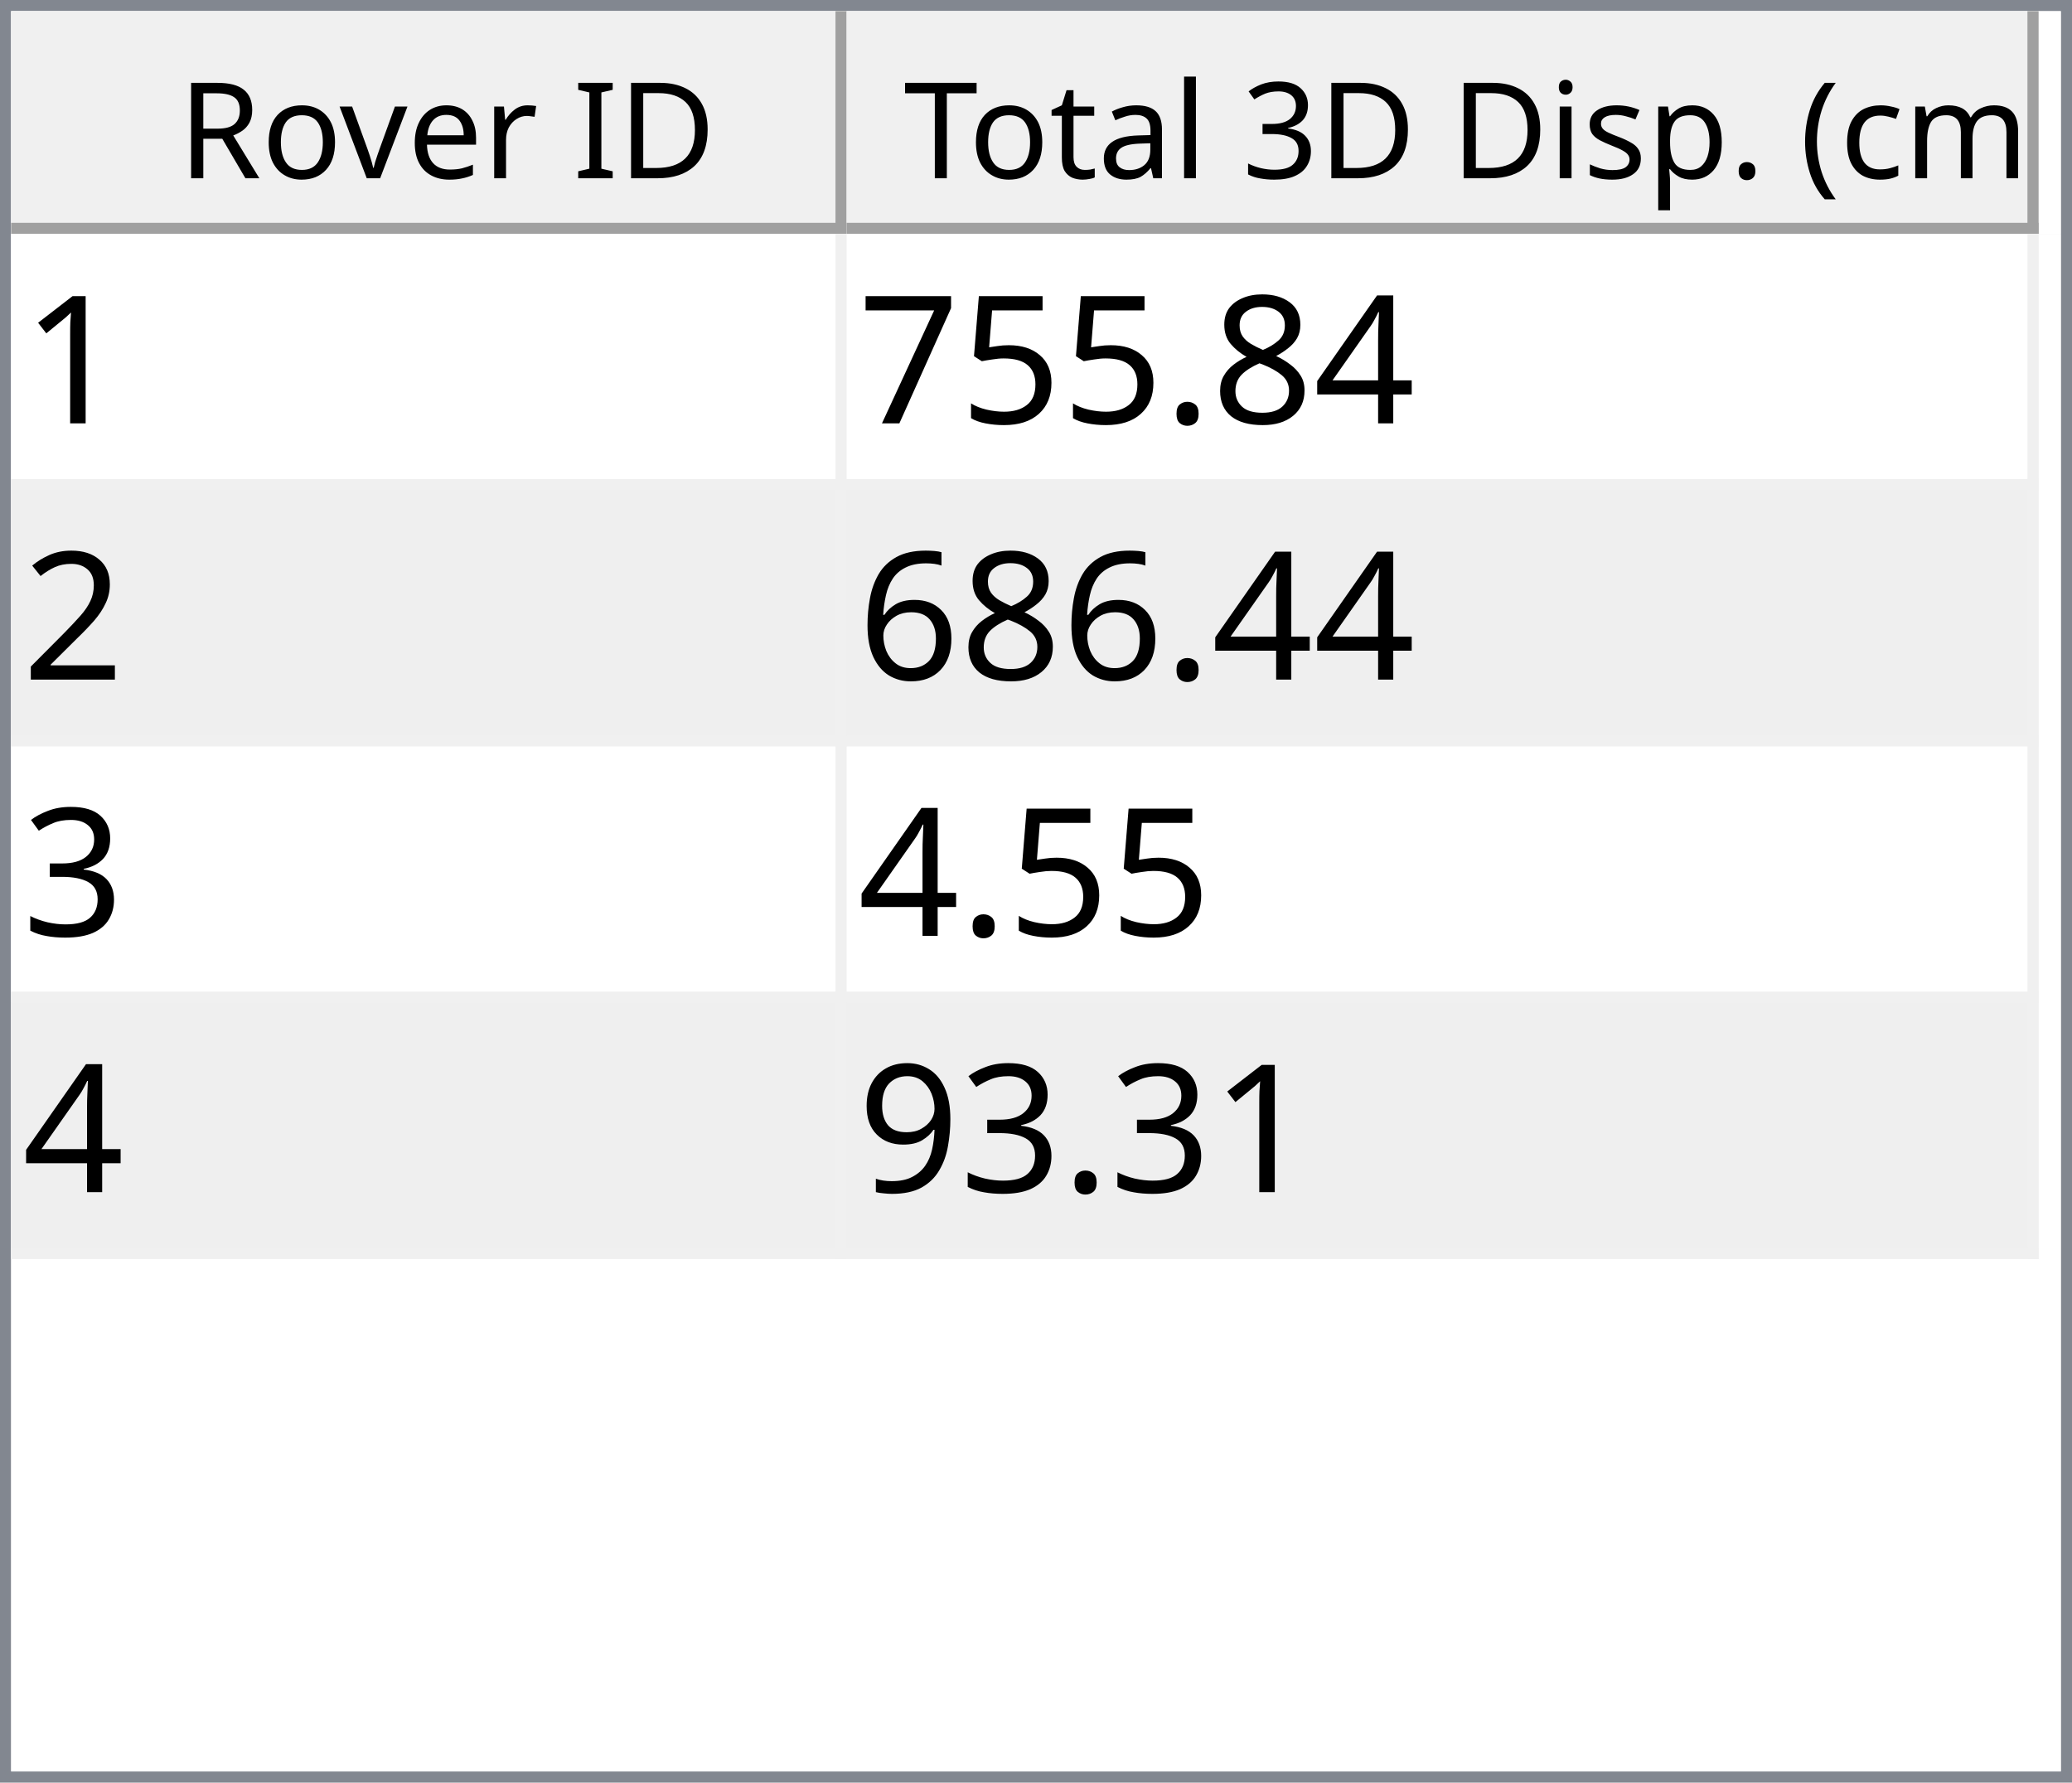
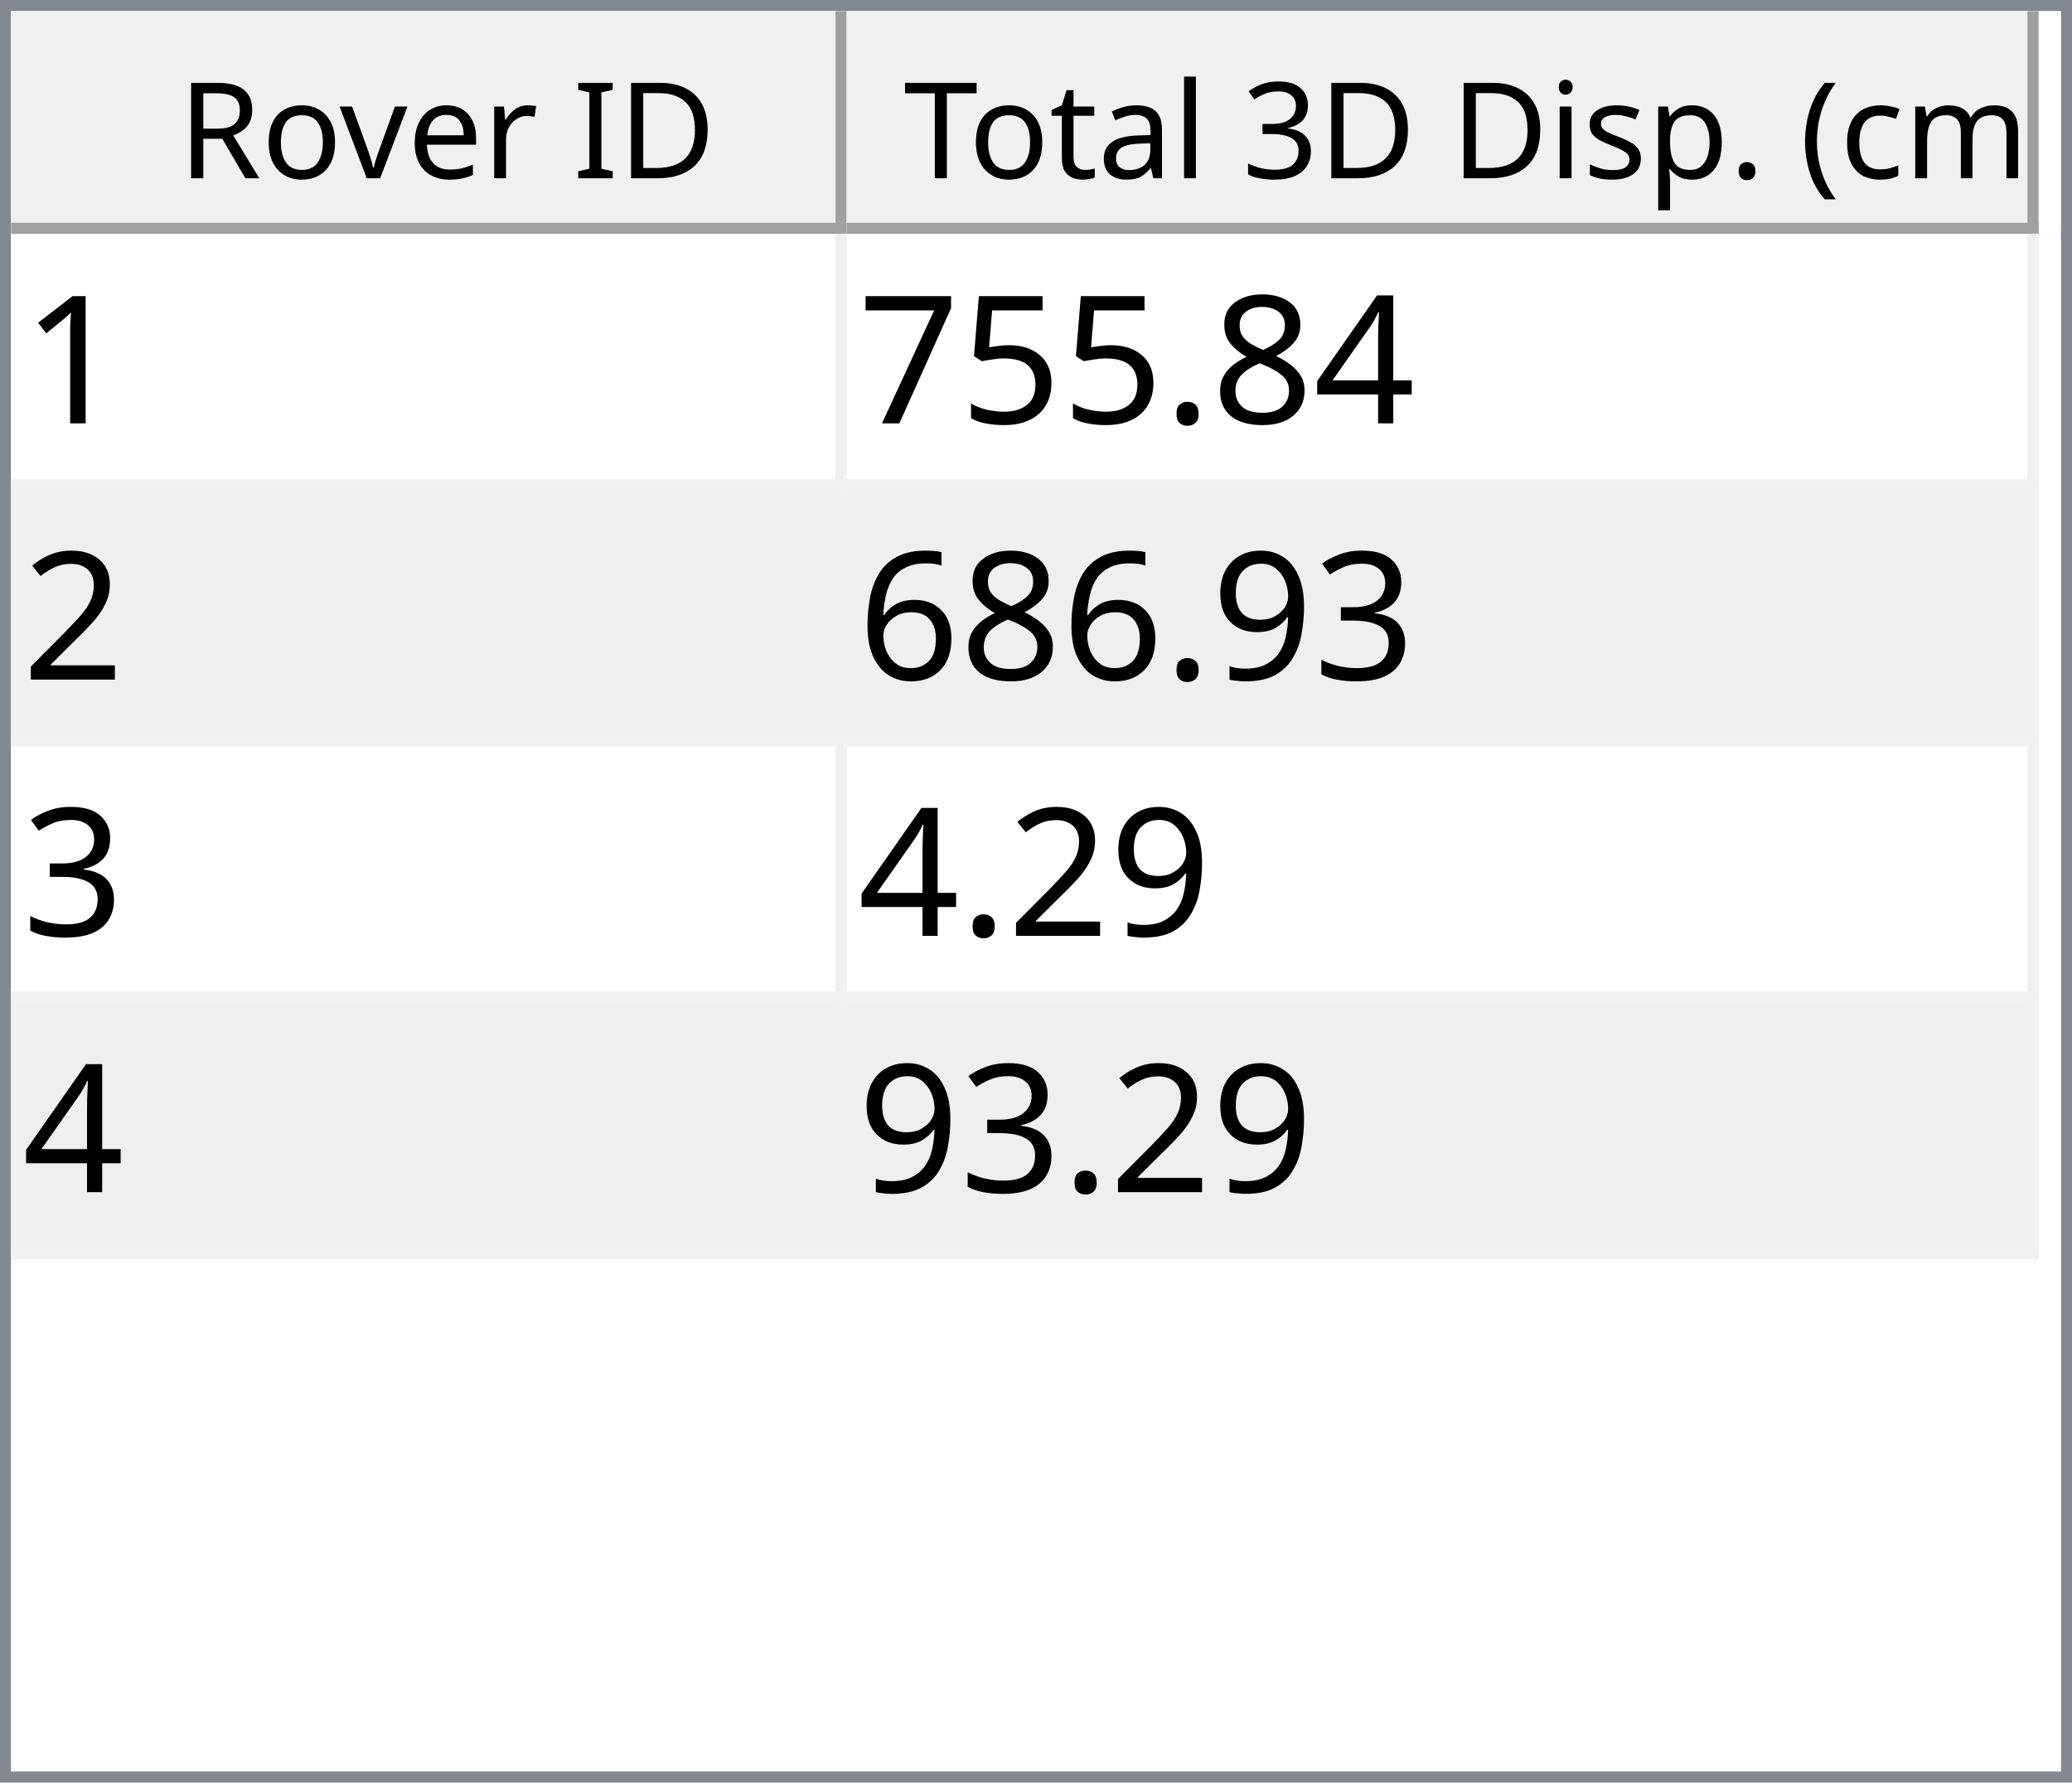
<svg xmlns="http://www.w3.org/2000/svg" style="fill-opacity:1; color-rendering:auto; color-interpolation:auto; text-rendering:auto; stroke:black; stroke-linecap:square; stroke-miterlimit:10; shape-rendering:auto; stroke-opacity:1; fill:black; stroke-dasharray:none; font-weight:normal; stroke-width:1; font-family:'Dialog'; font-style:normal; stroke-linejoin:miter; font-size:12px; stroke-dashoffset:0; image-rendering:auto;" width="186" height="160">
  <defs id="genericDefs" />
  <g>
    <defs id="defs1">
      <clipPath clipPathUnits="userSpaceOnUse" id="clipPath1">
        <path d="M0 0 L186 0 L186 160 L0 160 L0 0 Z" />
      </clipPath>
      <clipPath clipPathUnits="userSpaceOnUse" id="clipPath2">
        <path d="M0 0 L0 160 L186 160 L186 0 Z" />
      </clipPath>
      <clipPath clipPathUnits="userSpaceOnUse" id="clipPath3">
        <path d="M0 0 L0 20 L184 20 L184 0 Z" />
      </clipPath>
      <clipPath clipPathUnits="userSpaceOnUse" id="clipPath4">
        <path d="M0 0 L0 20 L75 20 L75 0 Z" />
      </clipPath>
      <clipPath clipPathUnits="userSpaceOnUse" id="clipPath5">
        <path d="M1 1 L1 19 L74 19 L74 1 Z" />
      </clipPath>
      <clipPath clipPathUnits="userSpaceOnUse" id="clipPath6">
        <path d="M0 0 L0 18 L73 18 L73 0 Z" />
      </clipPath>
      <clipPath clipPathUnits="userSpaceOnUse" id="clipPath7">
        <path d="M-0.5 -0.5 L-0.5 19.5 L74.5 19.5 L74.5 -0.5 Z" />
      </clipPath>
      <clipPath clipPathUnits="userSpaceOnUse" id="clipPath8">
        <path d="M0 0 L0 20 L107 20 L107 0 Z" />
      </clipPath>
      <clipPath clipPathUnits="userSpaceOnUse" id="clipPath9">
        <path d="M1 1 L1 19 L106 19 L106 1 Z" />
      </clipPath>
      <clipPath clipPathUnits="userSpaceOnUse" id="clipPath10">
        <path d="M0 0 L0 18 L105 18 L105 0 Z" />
      </clipPath>
      <clipPath clipPathUnits="userSpaceOnUse" id="clipPath11">
        <path d="M-0.5 -0.5 L-0.5 19.5 L106.5 19.5 L106.5 -0.5 Z" />
      </clipPath>
      <clipPath clipPathUnits="userSpaceOnUse" id="clipPath12">
        <path d="M0 0 L0 138 L184 138 L184 0 Z" />
      </clipPath>
      <clipPath clipPathUnits="userSpaceOnUse" id="clipPath13">
        <path d="M0 0 L0 92 L182 92 L182 0 Z" />
      </clipPath>
      <clipPath clipPathUnits="userSpaceOnUse" id="clipPath14">
        <path d="M-0.5 -0.5 L-0.5 91.5 L181.5 91.5 L181.5 -0.5 Z" />
      </clipPath>
      <clipPath clipPathUnits="userSpaceOnUse" id="clipPath15">
        <path d="M0 0 L0 22 L74 22 L74 0 Z" />
      </clipPath>
      <clipPath clipPathUnits="userSpaceOnUse" id="clipPath16">
        <path d="M0 0 L0 22 L106 22 L106 0 Z" />
      </clipPath>
      <font horiz-adv-x="64.551" id="font1">
        <font-face ascent="107.91" descent="25.098" units-per-em="100" style="font-style:normal; font-family:Segoe UI; font-weight:normal;" />
        <missing-glyph horiz-adv-x="64.551" d="M8.109 0 L8.109 68.266 L56.453 68.266 L56.453 0 L8.109 0 ZM15.328 7.234 L49.219 7.234 L49.219 61.031 L15.328 61.031 L15.328 7.234 Z" />
        <glyph unicode="D" horiz-adv-x="70.117" d="M9.188 0 L9.188 70.016 L28.516 70.016 Q65.531 70.016 65.531 35.891 Q65.531 19.672 55.25 9.836 Q44.969 0 27.734 0 L9.188 0 ZM17.391 62.594 L17.391 7.422 L27.828 7.422 Q41.609 7.422 49.273 14.797 Q56.938 22.172 56.938 35.688 Q56.938 62.594 28.328 62.594 L17.391 62.594 Z" />
        <glyph unicode="I" horiz-adv-x="26.611" d="M17.391 0 L9.188 0 L9.188 70.016 L17.391 70.016 L17.391 0 Z" />
        <glyph unicode=" " horiz-adv-x="27.393" d="" />
        <glyph unicode="r" horiz-adv-x="34.766" d="M34.188 41.891 Q32.078 43.5 28.125 43.5 Q23 43.5 19.555 38.672 Q16.109 33.844 16.109 25.484 L16.109 0 L8.109 0 L8.109 50 L16.109 50 L16.109 39.703 L16.312 39.703 Q18.016 44.969 21.531 47.922 Q25.047 50.875 29.391 50.875 Q32.516 50.875 34.188 50.203 L34.188 41.891 Z" />
        <glyph unicode="e" horiz-adv-x="52.295" d="M48.297 23 L12.984 23 Q13.188 14.656 17.484 10.109 Q21.781 5.562 29.297 5.562 Q37.75 5.562 44.828 11.141 L44.828 3.609 Q38.234 -1.172 27.391 -1.172 Q16.797 -1.172 10.742 5.641 Q4.688 12.453 4.688 24.812 Q4.688 36.469 11.305 43.82 Q17.922 51.172 27.734 51.172 Q37.547 51.172 42.922 44.828 Q48.297 38.484 48.297 27.203 L48.297 23 ZM40.094 29.781 Q40.047 36.719 36.75 40.578 Q33.453 44.438 27.594 44.438 Q21.922 44.438 17.969 40.383 Q14.016 36.328 13.094 29.781 L40.094 29.781 Z" />
        <glyph unicode="v" horiz-adv-x="47.9" d="M47.406 50 L27.484 0 L19.625 0 L0.688 50 L9.469 50 L22.172 13.672 Q23.578 9.672 23.922 6.688 L24.125 6.688 Q24.609 10.453 25.688 13.484 L38.969 50 L47.406 50 Z" />
        <glyph unicode="o" horiz-adv-x="58.594" d="M29 -1.172 Q17.922 -1.172 11.305 5.836 Q4.688 12.844 4.688 24.422 Q4.688 37.016 11.57 44.094 Q18.453 51.172 30.172 51.172 Q41.359 51.172 47.633 44.289 Q53.906 37.406 53.906 25.203 Q53.906 13.234 47.141 6.031 Q40.375 -1.172 29 -1.172 ZM29.594 44.438 Q21.875 44.438 17.383 39.188 Q12.891 33.938 12.891 24.703 Q12.891 15.828 17.43 10.695 Q21.969 5.562 29.594 5.562 Q37.359 5.562 41.531 10.594 Q45.703 15.625 45.703 24.906 Q45.703 34.281 41.531 39.359 Q37.359 44.438 29.594 44.438 Z" />
        <glyph unicode="R" horiz-adv-x="59.814" d="M59.375 0 L49.609 0 L37.891 19.625 Q36.281 22.359 34.766 24.289 Q33.25 26.219 31.664 27.438 Q30.078 28.656 28.25 29.219 Q26.422 29.781 24.125 29.781 L17.391 29.781 L17.391 0 L9.188 0 L9.188 70.016 L30.078 70.016 Q34.672 70.016 38.555 68.867 Q42.438 67.719 45.289 65.375 Q48.141 63.031 49.758 59.547 Q51.375 56.062 51.375 51.375 Q51.375 47.703 50.273 44.656 Q49.172 41.609 47.148 39.211 Q45.125 36.812 42.266 35.133 Q39.406 33.453 35.844 32.516 L35.844 32.328 Q37.594 31.547 38.891 30.547 Q40.188 29.547 41.359 28.18 Q42.531 26.812 43.68 25.078 Q44.828 23.344 46.234 21.047 L59.375 0 ZM17.391 62.594 L17.391 37.203 L28.516 37.203 Q31.594 37.203 34.203 38.133 Q36.812 39.062 38.719 40.797 Q40.625 42.531 41.703 45.047 Q42.781 47.562 42.781 50.688 Q42.781 56.297 39.141 59.445 Q35.5 62.594 28.609 62.594 L17.391 62.594 Z" />
        <glyph unicode=")" horiz-adv-x="30.176" d="M8.297 -15.922 L1.172 -15.922 Q16.406 2.344 16.406 26.812 Q16.406 51.469 1.078 70.016 L8.297 70.016 Q23.531 52.156 23.531 26.703 Q23.531 1.375 8.297 -15.922 Z" />
        <glyph unicode="m" horiz-adv-x="86.133" d="M79.109 0 L71.094 0 L71.094 28.719 Q71.094 37.016 68.531 40.727 Q65.969 44.438 59.906 44.438 Q54.781 44.438 51.195 39.75 Q47.609 35.062 47.609 28.516 L47.609 0 L39.594 0 L39.594 29.688 Q39.594 44.438 28.219 44.438 Q22.953 44.438 19.531 40.016 Q16.109 35.594 16.109 28.516 L16.109 0 L8.109 0 L8.109 50 L16.109 50 L16.109 42.094 L16.312 42.094 Q21.625 51.172 31.844 51.172 Q36.969 51.172 40.773 48.312 Q44.578 45.453 46 40.828 Q51.562 51.172 62.594 51.172 Q79.109 51.172 79.109 30.812 L79.109 0 Z" />
        <glyph unicode="c" horiz-adv-x="46.191" d="M42.188 2.297 Q36.422 -1.172 28.516 -1.172 Q17.828 -1.172 11.258 5.789 Q4.688 12.75 4.688 23.828 Q4.688 36.188 11.766 43.68 Q18.844 51.172 30.672 51.172 Q37.25 51.172 42.281 48.734 L42.281 40.531 Q36.719 44.438 30.375 44.438 Q22.703 44.438 17.797 38.945 Q12.891 33.453 12.891 24.516 Q12.891 15.719 17.508 10.641 Q22.125 5.562 29.891 5.562 Q36.422 5.562 42.188 9.906 L42.188 2.297 Z" />
        <glyph unicode="(" horiz-adv-x="30.176" d="M29.109 -15.922 L21.969 -15.922 Q6.844 1.375 6.844 26.703 Q6.844 52.156 21.969 70.016 L29.203 70.016 Q13.875 51.469 13.875 26.812 Q13.875 2.344 29.109 -15.922 Z" />
        <glyph unicode="." horiz-adv-x="21.68" d="M10.891 -1.078 Q8.641 -1.078 7.055 0.539 Q5.469 2.156 5.469 4.391 Q5.469 6.641 7.055 8.273 Q8.641 9.906 10.891 9.906 Q13.188 9.906 14.797 8.273 Q16.406 6.641 16.406 4.391 Q16.406 2.156 14.797 0.539 Q13.188 -1.078 10.891 -1.078 Z" />
        <glyph unicode="p" horiz-adv-x="58.789" d="M16.312 7.234 L16.109 7.234 L16.109 -23 L8.109 -23 L8.109 50 L16.109 50 L16.109 41.219 L16.312 41.219 Q22.219 51.172 33.594 51.172 Q43.266 51.172 48.688 44.461 Q54.109 37.75 54.109 26.469 Q54.109 13.922 48 6.375 Q41.891 -1.172 31.297 -1.172 Q21.578 -1.172 16.312 7.234 ZM16.109 27.391 L16.109 20.406 Q16.109 14.203 20.141 9.883 Q24.172 5.562 30.375 5.562 Q37.641 5.562 41.773 11.133 Q45.906 16.703 45.906 26.609 Q45.906 34.969 42.047 39.703 Q38.188 44.438 31.594 44.438 Q24.609 44.438 20.359 39.578 Q16.109 34.719 16.109 27.391 Z" />
        <glyph unicode="s" horiz-adv-x="42.432" d="M5.078 1.812 L5.078 10.406 Q11.625 5.562 19.484 5.562 Q30.031 5.562 30.031 12.594 Q30.031 14.594 29.125 15.992 Q28.219 17.391 26.68 18.461 Q25.141 19.531 23.07 20.383 Q21 21.234 18.609 22.172 Q15.281 23.484 12.766 24.828 Q10.25 26.172 8.57 27.859 Q6.891 29.547 6.031 31.695 Q5.172 33.844 5.172 36.719 Q5.172 40.234 6.789 42.945 Q8.406 45.656 11.086 47.484 Q13.766 49.312 17.211 50.242 Q20.656 51.172 24.312 51.172 Q30.812 51.172 35.938 48.922 L35.938 40.828 Q30.422 44.438 23.25 44.438 Q21 44.438 19.195 43.922 Q17.391 43.406 16.094 42.477 Q14.797 41.547 14.086 40.258 Q13.375 38.969 13.375 37.406 Q13.375 35.453 14.086 34.133 Q14.797 32.812 16.164 31.789 Q17.531 30.766 19.484 29.938 Q21.438 29.109 23.922 28.125 Q27.25 26.859 29.883 25.516 Q32.516 24.172 34.375 22.484 Q36.234 20.797 37.234 18.602 Q38.234 16.406 38.234 13.375 Q38.234 9.672 36.602 6.938 Q34.969 4.203 32.234 2.398 Q29.5 0.594 25.93 -0.289 Q22.359 -1.172 18.453 -1.172 Q10.75 -1.172 5.078 1.812 Z" />
        <glyph unicode="i" horiz-adv-x="24.219" d="M12.203 62.703 Q10.062 62.703 8.547 64.164 Q7.031 65.625 7.031 67.875 Q7.031 70.125 8.547 71.609 Q10.062 73.094 12.203 73.094 Q14.406 73.094 15.945 71.609 Q17.484 70.125 17.484 67.875 Q17.484 65.719 15.945 64.211 Q14.406 62.703 12.203 62.703 ZM16.109 0 L8.109 0 L8.109 50 L16.109 50 L16.109 0 Z" />
        <glyph unicode="3" horiz-adv-x="53.906" d="M46.531 19.828 Q46.531 15.094 44.75 11.211 Q42.969 7.328 39.719 4.57 Q36.469 1.812 31.93 0.297 Q27.391 -1.219 21.922 -1.219 Q11.922 -1.219 6 2.594 L6 11.188 Q13.094 5.609 22.219 5.609 Q25.875 5.609 28.828 6.539 Q31.781 7.469 33.906 9.227 Q36.031 10.984 37.18 13.477 Q38.328 15.969 38.328 19.094 Q38.328 32.812 18.797 32.812 L12.984 32.812 L12.984 39.594 L18.5 39.594 Q35.797 39.594 35.797 52.484 Q35.797 64.406 22.609 64.406 Q15.188 64.406 8.688 59.422 L8.688 67.188 Q15.375 71.188 24.609 71.188 Q29 71.188 32.57 69.969 Q36.141 68.75 38.68 66.555 Q41.219 64.359 42.609 61.281 Q44 58.203 44 54.5 Q44 40.672 30.031 36.719 L30.031 36.531 Q33.594 36.141 36.625 34.797 Q39.656 33.453 41.852 31.305 Q44.047 29.156 45.289 26.25 Q46.531 23.344 46.531 19.828 Z" />
        <glyph unicode="l" horiz-adv-x="24.219" d="M16.109 0 L8.109 0 L8.109 74.031 L16.109 74.031 L16.109 0 Z" />
        <glyph unicode="a" horiz-adv-x="50.879" d="M43.891 0 L35.891 0 L35.891 7.812 L35.688 7.812 Q30.469 -1.172 20.312 -1.172 Q12.844 -1.172 8.617 2.781 Q4.391 6.734 4.391 13.281 Q4.391 27.297 20.906 29.594 L35.891 31.688 Q35.891 44.438 25.594 44.438 Q16.547 44.438 9.281 38.281 L9.281 46.484 Q16.656 51.172 26.266 51.172 Q43.891 51.172 43.891 32.516 L43.891 0 ZM35.891 25.297 L23.828 23.641 Q18.266 22.859 15.43 20.875 Q12.594 18.891 12.594 13.875 Q12.594 10.203 15.211 7.883 Q17.828 5.562 22.172 5.562 Q28.125 5.562 32.008 9.742 Q35.891 13.922 35.891 20.312 L35.891 25.297 Z" />
        <glyph unicode="t" horiz-adv-x="33.887" d="M31.297 0.484 Q28.469 -1.078 23.828 -1.078 Q10.688 -1.078 10.688 13.578 L10.688 43.172 L2.094 43.172 L2.094 50 L10.688 50 L10.688 62.203 L18.703 64.797 L18.703 50 L31.297 50 L31.297 43.172 L18.703 43.172 L18.703 14.984 Q18.703 9.969 20.414 7.82 Q22.125 5.672 26.078 5.672 Q29.109 5.672 31.297 7.328 L31.297 0.484 Z" />
        <glyph unicode="T" horiz-adv-x="52.393" d="M50.594 62.594 L30.375 62.594 L30.375 0 L22.172 0 L22.172 62.594 L2 62.594 L2 70.016 L50.594 70.016 L50.594 62.594 Z" />
      </font>
      <font horiz-adv-x="75.0" id="font2">
        <font-face ascent="100.537" descent="21.973" units-per-em="100" style="font-style:normal; font-family:sans-serif; font-weight:normal;" />
        <missing-glyph horiz-adv-x="75.0" d="M12.5 0 L12.5 62.5 L62.5 62.5 L62.5 0 L12.5 0 ZM14.062 1.562 L60.938 1.562 L60.938 60.938 L14.062 60.938 L14.062 1.562 Z" />
        <glyph unicode="1" horiz-adv-x="55.615" d="M37.25 0 L28.469 0 L28.469 56 Q25.297 52.984 20.141 49.953 Q14.984 46.922 10.891 45.406 L10.891 53.906 Q18.266 57.375 23.781 62.305 Q29.297 67.234 31.594 71.875 L37.25 71.875 L37.25 0 Z" />
        <glyph unicode="4" horiz-adv-x="55.615" d="M32.328 0 L32.328 17.141 L1.266 17.141 L1.266 25.203 L33.938 71.578 L41.109 71.578 L41.109 25.203 L50.781 25.203 L50.781 17.141 L41.109 17.141 L41.109 0 L32.328 0 ZM32.328 25.203 L32.328 57.469 L9.906 25.203 L32.328 25.203 Z" />
        <glyph unicode="8" horiz-adv-x="55.615" d="M17.672 38.812 Q12.203 40.828 9.57 44.539 Q6.938 48.25 6.938 53.422 Q6.938 61.234 12.555 66.555 Q18.172 71.875 27.484 71.875 Q36.859 71.875 42.578 66.43 Q48.297 60.984 48.297 53.172 Q48.297 48.188 45.68 44.508 Q43.062 40.828 37.75 38.812 Q44.344 36.672 47.781 31.883 Q51.219 27.094 51.219 20.453 Q51.219 11.281 44.727 5.031 Q38.234 -1.219 27.641 -1.219 Q17.047 -1.219 10.547 5.055 Q4.047 11.328 4.047 20.703 Q4.047 27.688 7.594 32.398 Q11.141 37.109 17.672 38.812 ZM15.922 53.719 Q15.922 48.641 19.195 45.414 Q22.469 42.188 27.688 42.188 Q32.766 42.188 36.016 45.383 Q39.266 48.578 39.266 53.219 Q39.266 58.062 35.914 61.359 Q32.562 64.656 27.594 64.656 Q22.562 64.656 19.242 61.43 Q15.922 58.203 15.922 53.719 ZM13.094 20.656 Q13.094 16.891 14.875 13.375 Q16.656 9.859 20.172 7.93 Q23.688 6 27.734 6 Q34.031 6 38.133 10.055 Q42.234 14.109 42.234 20.359 Q42.234 26.703 38.016 30.859 Q33.797 35.016 27.438 35.016 Q21.234 35.016 17.164 30.914 Q13.094 26.812 13.094 20.656 Z" />
        <glyph unicode="." horiz-adv-x="27.783" d="M9.078 0 L9.078 10.016 L19.094 10.016 L19.094 0 L9.078 0 Z" />
        <glyph unicode="5" horiz-adv-x="55.615" d="M4.156 18.75 L13.375 19.531 Q14.406 12.797 18.141 9.398 Q21.875 6 27.156 6 Q33.5 6 37.891 10.789 Q42.281 15.578 42.281 23.484 Q42.281 31 38.062 35.352 Q33.844 39.703 27 39.703 Q22.75 39.703 19.336 37.773 Q15.922 35.844 13.969 32.766 L5.719 33.844 L12.641 70.609 L48.25 70.609 L48.25 62.203 L19.672 62.203 L15.828 42.969 Q22.266 47.469 29.344 47.469 Q38.719 47.469 45.164 40.969 Q51.609 34.469 51.609 24.266 Q51.609 14.547 45.953 7.469 Q39.062 -1.219 27.156 -1.219 Q17.391 -1.219 11.211 4.25 Q5.031 9.719 4.156 18.75 Z" />
        <glyph unicode="7" horiz-adv-x="55.615" d="M4.734 62.203 L4.734 70.656 L51.078 70.656 L51.078 63.812 Q44.234 56.547 37.523 44.484 Q30.812 32.422 27.156 19.672 Q24.516 10.688 23.781 0 L14.75 0 Q14.891 8.453 18.062 20.414 Q21.234 32.375 27.172 43.484 Q33.109 54.594 39.797 62.203 L4.734 62.203 Z" />
        <glyph unicode="2" horiz-adv-x="55.615" d="M50.344 8.453 L50.344 0 L3.031 0 Q2.938 3.172 4.047 6.109 Q5.859 10.938 9.836 15.625 Q13.812 20.312 21.344 26.469 Q33.016 36.031 37.117 41.625 Q41.219 47.219 41.219 52.203 Q41.219 57.422 37.477 61.008 Q33.734 64.594 27.734 64.594 Q21.391 64.594 17.578 60.789 Q13.766 56.984 13.719 50.25 L4.688 51.172 Q5.609 61.281 11.664 66.578 Q17.719 71.875 27.938 71.875 Q38.234 71.875 44.242 66.164 Q50.25 60.453 50.25 52 Q50.25 47.703 48.492 43.555 Q46.734 39.406 42.656 34.812 Q38.578 30.219 29.109 22.219 Q21.188 15.578 18.945 13.211 Q16.703 10.844 15.234 8.453 L50.344 8.453 Z" />
-         <glyph unicode="6" horiz-adv-x="55.615" d="M49.75 54.047 L41.016 53.375 Q39.844 58.547 37.703 60.891 Q34.125 64.656 28.906 64.656 Q24.703 64.656 21.531 62.312 Q17.391 59.281 14.992 53.469 Q12.594 47.656 12.5 36.922 Q15.672 41.75 20.266 44.094 Q24.859 46.438 29.891 46.438 Q38.672 46.438 44.852 39.969 Q51.031 33.5 51.031 23.25 Q51.031 16.5 48.125 10.719 Q45.219 4.938 40.141 1.859 Q35.062 -1.219 28.609 -1.219 Q17.625 -1.219 10.695 6.859 Q3.766 14.938 3.766 33.5 Q3.766 54.25 11.422 63.672 Q18.109 71.875 29.438 71.875 Q37.891 71.875 43.289 67.141 Q48.688 62.406 49.75 54.047 ZM13.875 23.188 Q13.875 18.656 15.797 14.508 Q17.719 10.359 21.188 8.18 Q24.656 6 28.469 6 Q34.031 6 38.039 10.492 Q42.047 14.984 42.047 22.703 Q42.047 30.125 38.086 34.398 Q34.125 38.672 28.125 38.672 Q22.172 38.672 18.023 34.398 Q13.875 30.125 13.875 23.188 Z" />
        <glyph unicode="3" horiz-adv-x="55.615" d="M4.203 18.891 L12.984 20.062 Q14.5 12.594 18.141 9.297 Q21.781 6 27 6 Q33.203 6 37.477 10.297 Q41.75 14.594 41.75 20.953 Q41.75 27 37.797 30.93 Q33.844 34.859 27.734 34.859 Q25.25 34.859 21.531 33.891 L22.516 41.609 Q23.391 41.5 23.922 41.5 Q29.547 41.5 34.039 44.43 Q38.531 47.359 38.531 53.469 Q38.531 58.297 35.258 61.477 Q31.984 64.656 26.812 64.656 Q21.688 64.656 18.266 61.43 Q14.844 58.203 13.875 51.766 L5.078 53.328 Q6.688 62.156 12.398 67.016 Q18.109 71.875 26.609 71.875 Q32.469 71.875 37.398 69.359 Q42.328 66.844 44.945 62.5 Q47.562 58.156 47.562 53.266 Q47.562 48.641 45.07 44.828 Q42.578 41.016 37.703 38.766 Q44.047 37.312 47.562 32.695 Q51.078 28.078 51.078 21.141 Q51.078 11.766 44.242 5.25 Q37.406 -1.266 26.953 -1.266 Q17.531 -1.266 11.305 4.352 Q5.078 9.969 4.203 18.891 Z" />
        <glyph unicode="9" horiz-adv-x="55.615" d="M5.469 16.547 L13.922 17.328 Q14.984 11.375 18.016 8.688 Q21.047 6 25.781 6 Q29.828 6 32.883 7.859 Q35.938 9.719 37.891 12.82 Q39.844 15.922 41.164 21.195 Q42.484 26.469 42.484 31.938 Q42.484 32.516 42.438 33.688 Q39.797 29.5 35.234 26.883 Q30.672 24.266 25.344 24.266 Q16.453 24.266 10.305 30.711 Q4.156 37.156 4.156 47.703 Q4.156 58.594 10.578 65.234 Q17 71.875 26.656 71.875 Q33.641 71.875 39.43 68.117 Q45.219 64.359 48.219 57.398 Q51.219 50.438 51.219 37.25 Q51.219 23.531 48.242 15.406 Q45.266 7.281 39.383 3.031 Q33.5 -1.219 25.594 -1.219 Q17.188 -1.219 11.867 3.445 Q6.547 8.109 5.469 16.547 ZM41.453 48.141 Q41.453 55.719 37.43 60.156 Q33.406 64.594 27.734 64.594 Q21.875 64.594 17.531 59.812 Q13.188 55.031 13.188 47.406 Q13.188 40.578 17.312 36.305 Q21.438 32.031 27.484 32.031 Q33.594 32.031 37.523 36.305 Q41.453 40.578 41.453 48.141 Z" />
+         <glyph unicode="6" horiz-adv-x="55.615" d="M49.75 54.047 L41.016 53.375 Q39.844 58.547 37.703 60.891 Q34.125 64.656 28.906 64.656 Q24.703 64.656 21.531 62.312 Q17.391 59.281 14.992 53.469 Q12.594 47.656 12.5 36.922 Q15.672 41.75 20.266 44.094 Q24.859 46.438 29.891 46.438 Q38.672 46.438 44.852 39.969 Q51.031 33.5 51.031 23.25 Q51.031 16.5 48.125 10.719 Q45.219 4.938 40.141 1.859 Q35.062 -1.219 28.609 -1.219 Q17.625 -1.219 10.695 6.859 Q3.766 14.938 3.766 33.5 Q3.766 54.25 11.422 63.672 Q18.109 71.875 29.438 71.875 Q37.891 71.875 43.289 67.141 Q48.688 62.406 49.75 54.047 ZM13.875 23.188 Q13.875 18.656 15.797 14.508 Q17.719 10.359 21.188 8.18 Q24.656 6 28.469 6 Q34.031 6 38.039 10.492 Q42.047 14.984 42.047 22.703 Q42.047 30.125 38.086 34.398 Q34.125 38.672 28.125 38.672 Q22.172 38.672 18.023 34.398 Q13.875 30.125 13.875 23.188 Z" />
      </font>
    </defs>
    <g style="fill:white; stroke:white;">
      <rect x="0" y="0" width="186" style="clip-path:url(#clipPath1); stroke:none;" height="160" />
    </g>
    <g style="fill:white; text-rendering:optimizeSpeed; color-rendering:optimizeSpeed; image-rendering:optimizeSpeed; shape-rendering:crispEdges; stroke:white; color-interpolation:sRGB;">
      <rect x="0" width="186" height="160" y="0" style="stroke:none;" />
      <path style="stroke:none;" d="M0 160 L186 160 L186 0 L0 0 Z" />
    </g>
    <g style="fill:rgb(240,240,240); font-family:'Segoe UI'; stroke:rgb(240,240,240);">
      <rect x="0" y="0" width="186" style="clip-path:url(#clipPath2); stroke:none;" height="160" />
    </g>
    <g style="fill:rgb(130,135,144); font-family:'Segoe UI'; stroke:rgb(130,135,144);">
      <path d="M0 0 L186 0 L186 160 L0 160 L0 0 ZM1 1 L185 1 L185 159 L1 159 L1 1 Z" style="fill-rule:evenodd; clip-path:url(#clipPath2); stroke:none;" />
    </g>
    <g style="fill:white; font-family:'Segoe UI'; stroke:white;" transform="translate(1,1)">
      <rect x="0" y="0" width="184" style="clip-path:url(#clipPath3); stroke:none;" height="20" />
    </g>
    <g style="fill:rgb(240,240,240); font-family:'Segoe UI'; stroke:rgb(240,240,240);" transform="translate(1,1)">
      <rect x="0" y="0" width="75" style="clip-path:url(#clipPath4); stroke:none;" height="20" />
    </g>
    <g style="font-family:'Segoe UI';" transform="translate(2,2)">
      <text x="14" xml:space="preserve" y="14" style="clip-path:url(#clipPath6); stroke:none;">Rover ID</text>
    </g>
    <g style="fill:rgb(160,160,160); font-family:'Segoe UI'; stroke:rgb(160,160,160); stroke-linejoin:bevel;" transform="translate(1.5,1.5)">
      <line x1="74" x2="74" y1="0" style="fill:none; clip-path:url(#clipPath7);" y2="19" />
    </g>
    <g style="fill:rgb(160,160,160); font-family:'Segoe UI'; stroke:rgb(160,160,160); stroke-linejoin:bevel;" transform="matrix(1,0,0,1,1,1) translate(0.5,0.5)">
      <line x1="0" x2="74" y1="19" style="fill:none; clip-path:url(#clipPath7);" y2="19" />
    </g>
    <g style="fill:rgb(240,240,240); font-family:'Segoe UI'; stroke:rgb(240,240,240);" transform="translate(76,1)">
      <rect x="0" y="0" width="107" style="clip-path:url(#clipPath8); stroke:none;" height="20" />
    </g>
    <g style="font-family:'Segoe UI';" transform="translate(77,2)">
      <text x="1" xml:space="preserve" y="14" style="clip-path:url(#clipPath10); stroke:none;"> Total 3D Disp. (cm)</text>
    </g>
    <g style="fill:rgb(160,160,160); font-family:'Segoe UI'; stroke:rgb(160,160,160); stroke-linejoin:bevel;" transform="translate(76.5,1.5)">
      <line x1="106" x2="106" y1="0" style="fill:none; clip-path:url(#clipPath11);" y2="19" />
    </g>
    <g style="fill:rgb(160,160,160); font-family:'Segoe UI'; stroke:rgb(160,160,160); stroke-linejoin:bevel;" transform="matrix(1,0,0,1,76,1) translate(0.5,0.5)">
      <line x1="0" x2="106" y1="19" style="fill:none; clip-path:url(#clipPath11);" y2="19" />
    </g>
    <g style="fill:white; font-family:'Segoe UI'; stroke:white;" transform="translate(1,21)">
      <rect x="0" y="0" width="184" style="clip-path:url(#clipPath12); stroke:none;" height="138" />
    </g>
    <g style="fill:rgb(240,240,240); font-size:16px; font-family:sans-serif; stroke:rgb(240,240,240);" transform="translate(1,21)">
      <rect x="0" y="0" width="182" style="clip-path:url(#clipPath13); stroke:none;" height="92" />
      <line transform="translate(0.5,0.5)" x1="0" x2="181" y1="22" style="clip-path:url(#clipPath14); fill:none; stroke-linejoin:bevel;" y2="22" />
    </g>
    <g transform="matrix(1,0,0,1,1,21) translate(0.5,0.5)" style="fill:rgb(240,240,240); font-size:16px; font-family:sans-serif; stroke:rgb(240,240,240); stroke-linejoin:bevel;">
      <line x1="0" x2="181" y1="45" style="fill:none; clip-path:url(#clipPath14);" y2="45" />
    </g>
    <g transform="matrix(1,0,0,1,1,21) translate(0.5,0.5)" style="fill:rgb(240,240,240); font-size:16px; font-family:sans-serif; stroke:rgb(240,240,240); stroke-linejoin:bevel;">
      <line x1="0" x2="181" y1="68" style="fill:none; clip-path:url(#clipPath14);" y2="68" />
    </g>
    <g transform="matrix(1,0,0,1,1,21) translate(0.5,0.5)" style="fill:rgb(240,240,240); font-size:16px; font-family:sans-serif; stroke:rgb(240,240,240); stroke-linejoin:bevel;">
      <line x1="0" x2="181" y1="91" style="fill:none; clip-path:url(#clipPath14);" y2="91" />
    </g>
    <g transform="matrix(1,0,0,1,1,21) translate(0.5,0.5)" style="fill:rgb(240,240,240); font-size:16px; font-family:sans-serif; stroke:rgb(240,240,240); stroke-linejoin:bevel;">
      <line x1="74" x2="74" y1="0" style="fill:none; clip-path:url(#clipPath14);" y2="91" />
    </g>
    <g transform="matrix(1,0,0,1,1,21) translate(0.5,0.5)" style="fill:rgb(240,240,240); font-size:16px; font-family:sans-serif; stroke:rgb(240,240,240); stroke-linejoin:bevel;">
      <line x1="181" x2="181" y1="0" style="fill:none; clip-path:url(#clipPath14);" y2="91" />
    </g>
    <g style="fill:white; font-size:16px; font-family:sans-serif; stroke:white;" transform="matrix(1,0,0,1,1,21)">
      <rect x="0" y="0" width="74" style="clip-path:url(#clipPath15); stroke:none;" height="22" />
      <text x="1" y="17" style="fill:black; clip-path:url(#clipPath15); stroke:none;" xml:space="preserve">1</text>
    </g>
    <g style="fill:white; font-size:16px; font-family:sans-serif; stroke:white;" transform="matrix(1,0,0,1,1,21) translate(75,0)">
      <rect x="0" y="0" width="106" style="clip-path:url(#clipPath16); stroke:none;" height="22" />
      <text x="1" y="17" style="fill:black; clip-path:url(#clipPath16); stroke:none;" xml:space="preserve">755.84</text>
    </g>
    <g style="fill:rgb(239,239,239); font-size:16px; font-family:sans-serif; stroke:rgb(239,239,239);" transform="matrix(1,0,0,1,1,21) translate(0,23)">
      <rect x="0" y="0" width="74" style="clip-path:url(#clipPath15); stroke:none;" height="22" />
      <text x="1" y="17" style="fill:black; clip-path:url(#clipPath15); stroke:none;" xml:space="preserve">2</text>
    </g>
    <g style="fill:rgb(239,239,239); font-size:16px; font-family:sans-serif; stroke:rgb(239,239,239);" transform="matrix(1,0,0,1,1,21) translate(75,23)">
      <rect x="0" y="0" width="106" style="clip-path:url(#clipPath16); stroke:none;" height="22" />
-       <text x="1" y="17" style="fill:black; clip-path:url(#clipPath16); stroke:none;" xml:space="preserve">686.44</text>
+       <text x="1" y="17" style="fill:black; clip-path:url(#clipPath16); stroke:none;" xml:space="preserve">686.93</text>
    </g>
    <g style="fill:white; font-size:16px; font-family:sans-serif; stroke:white;" transform="matrix(1,0,0,1,1,21) translate(0,46)">
      <rect x="0" y="0" width="74" style="clip-path:url(#clipPath15); stroke:none;" height="22" />
      <text x="1" y="17" style="fill:black; clip-path:url(#clipPath15); stroke:none;" xml:space="preserve">3</text>
    </g>
    <g style="fill:white; font-size:16px; font-family:sans-serif; stroke:white;" transform="matrix(1,0,0,1,1,21) translate(75,46)">
      <rect x="0" y="0" width="106" style="clip-path:url(#clipPath16); stroke:none;" height="22" />
-       <text x="1" y="17" style="fill:black; clip-path:url(#clipPath16); stroke:none;" xml:space="preserve">4.55</text>
+       <text x="1" y="17" style="fill:black; clip-path:url(#clipPath16); stroke:none;" xml:space="preserve">4.29</text>
    </g>
    <g style="fill:rgb(239,239,239); font-size:16px; font-family:sans-serif; stroke:rgb(239,239,239);" transform="matrix(1,0,0,1,1,21) translate(0,69)">
      <rect x="0" y="0" width="74" style="clip-path:url(#clipPath15); stroke:none;" height="22" />
      <text x="1" y="17" style="fill:black; clip-path:url(#clipPath15); stroke:none;" xml:space="preserve">4</text>
    </g>
    <g style="fill:rgb(239,239,239); font-size:16px; font-family:sans-serif; stroke:rgb(239,239,239);" transform="matrix(1,0,0,1,1,21) translate(75,69)">
      <rect x="0" y="0" width="106" style="clip-path:url(#clipPath16); stroke:none;" height="22" />
-       <text x="1" y="17" style="fill:black; clip-path:url(#clipPath16); stroke:none;" xml:space="preserve">93.31</text>
+       <text x="1" y="17" style="fill:black; clip-path:url(#clipPath16); stroke:none;" xml:space="preserve">93.29</text>
    </g>
  </g>
</svg>
